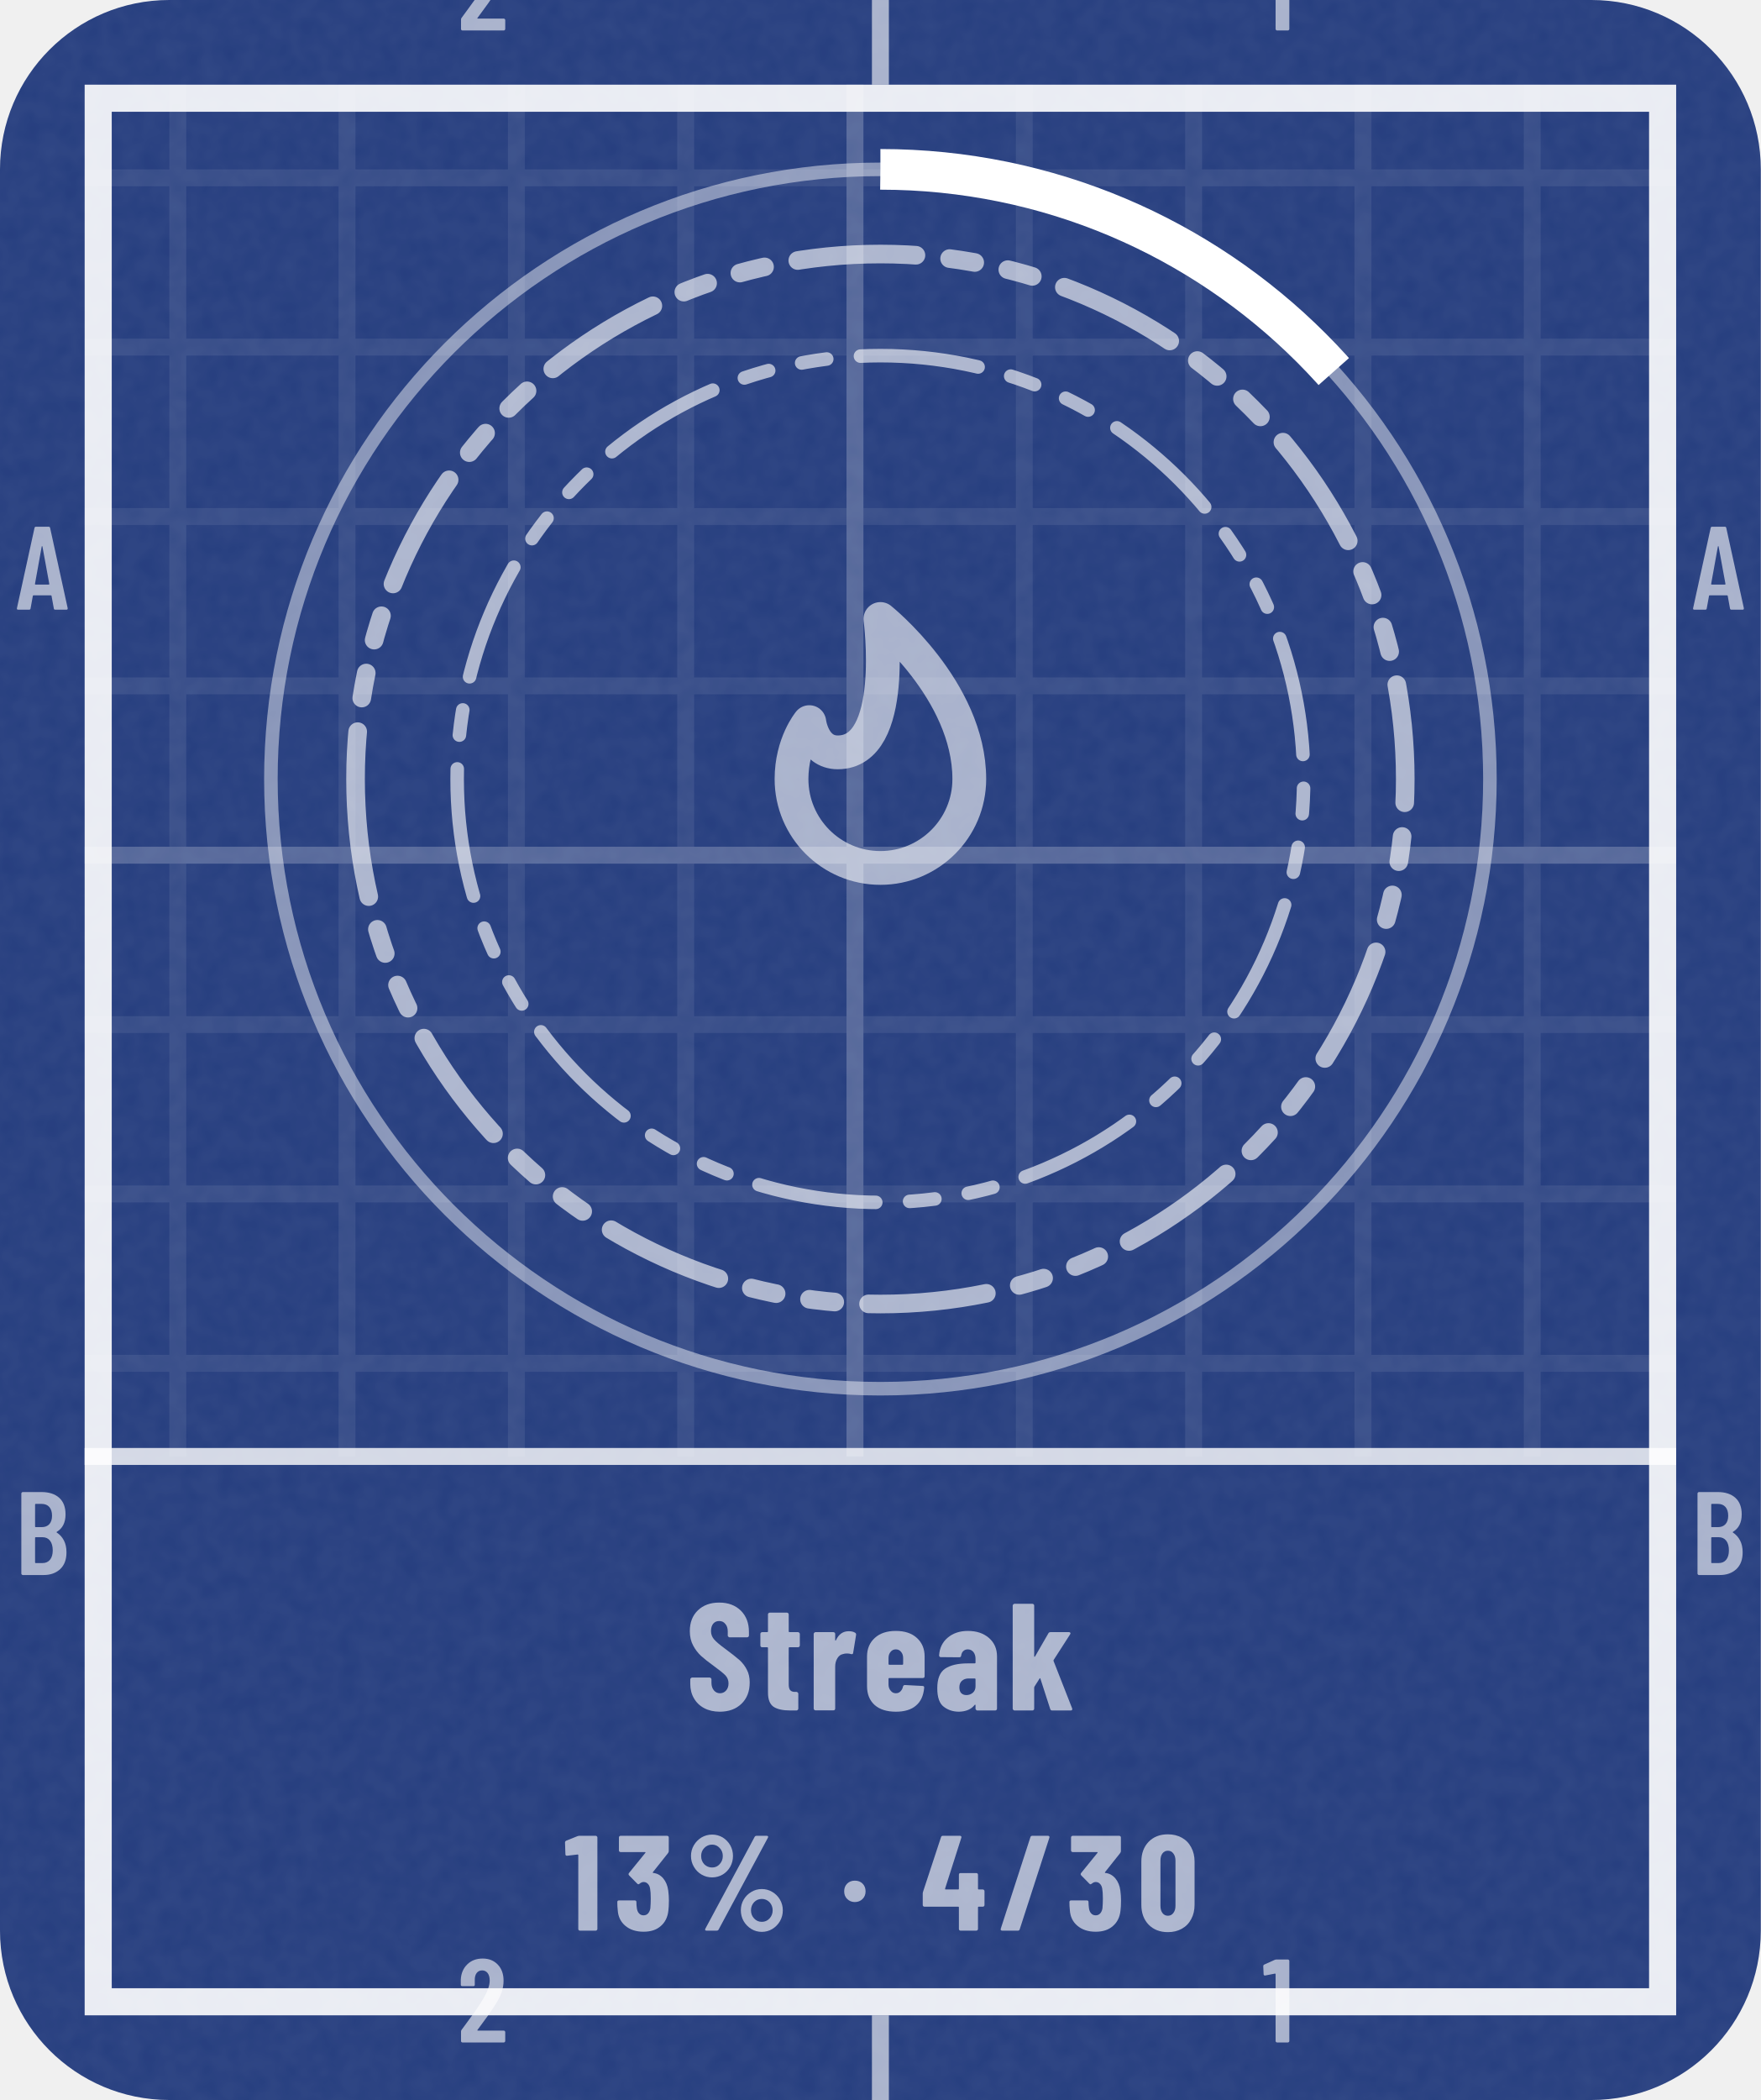
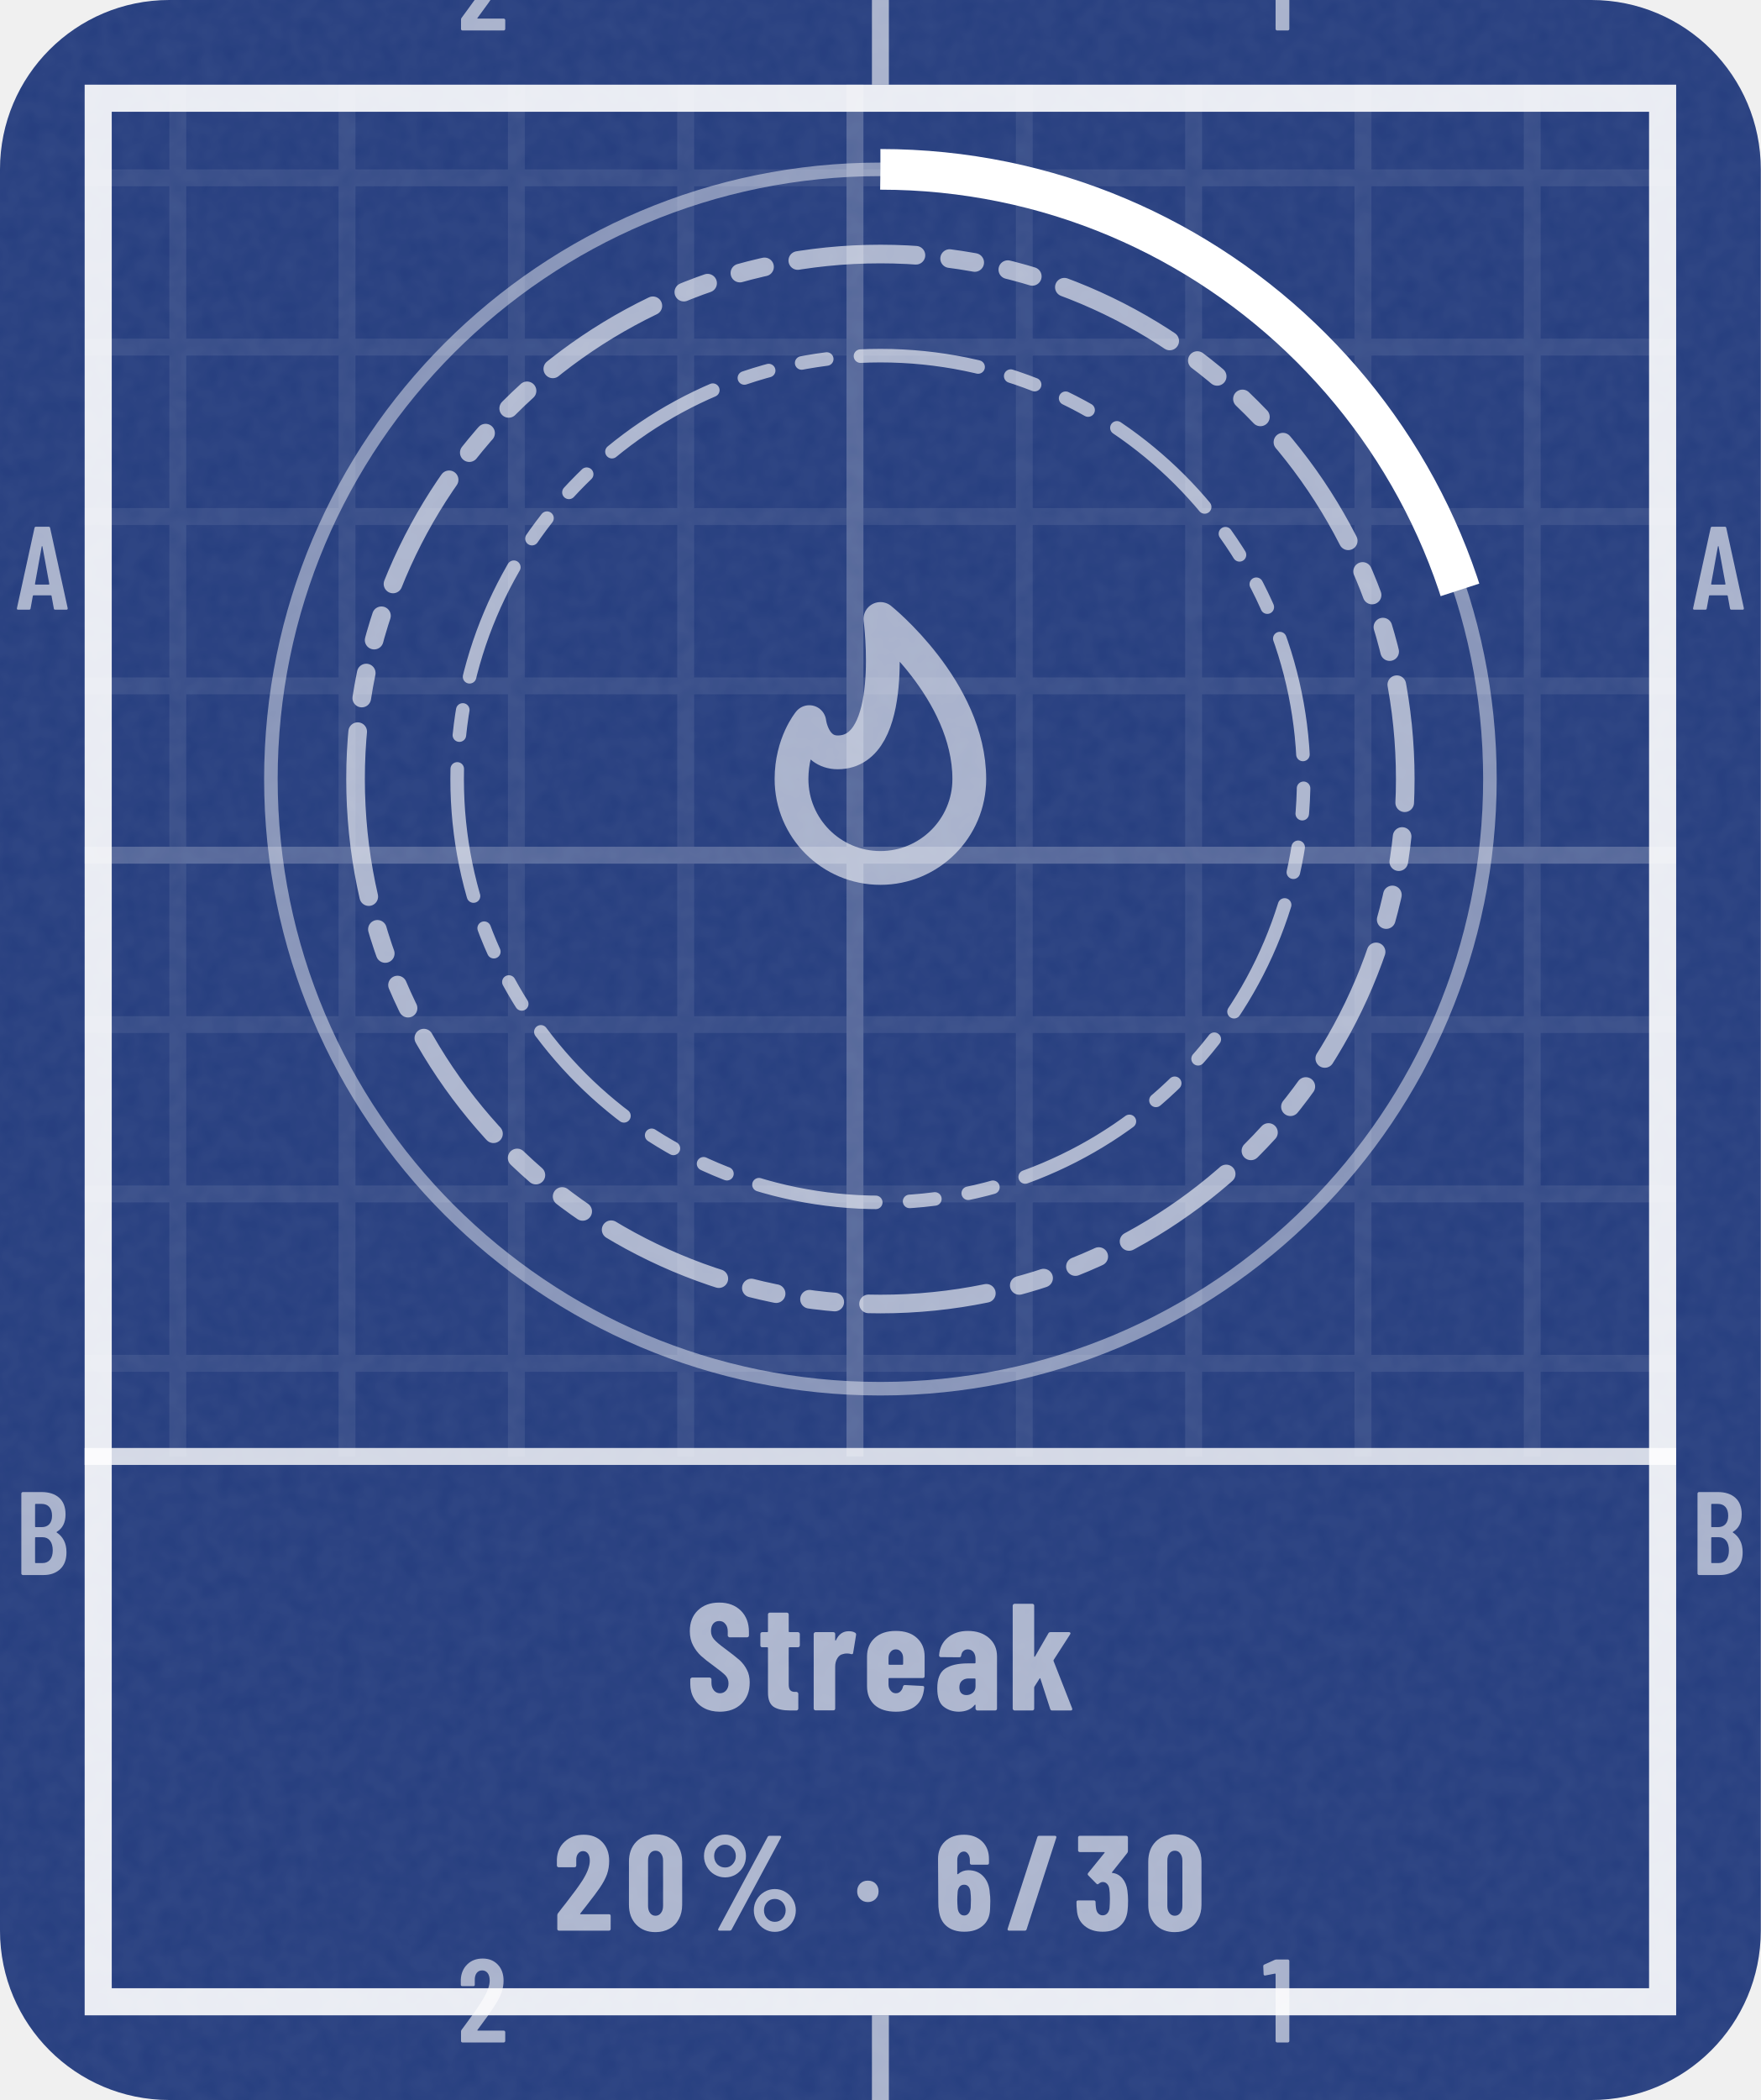
- <svg xmlns="http://www.w3.org/2000/svg" width="104" height="124" viewBox="0 0 104 124" role="img" aria-label="Streak: 13% (4 of 30)">
+ <svg xmlns="http://www.w3.org/2000/svg" width="104" height="124" viewBox="0 0 104 124" role="img" aria-label="Streak: 20% (6 of 30)">
  <style>@keyframes pl{from{stroke-dashoffset:1}}.pl{stroke-dasharray:1;animation:pl 1.6s cubic-bezier(.3,0,.2,1) .15s both}@media (prefers-reduced-motion:reduce){.pl,.sp{animation:none}.sh,.bu{display:none}}</style>
  <defs>
    <clipPath id="kc1">
      <rect x="0" y="0" width="104" height="124" rx="10" />
    </clipPath>
    <filter id="kn2" x="0" y="0" width="100%" height="100%">
      <feTurbulence type="fractalNoise" baseFrequency=".85" numOctaves="2" stitchTiles="stitch" />
      <feColorMatrix values="0 0 0 0 1 0 0 0 0 1 0 0 0 0 1 0 0 0 0.06 0" />
    </filter>
    <pattern id="kp3" width="10" height="10" patternUnits="userSpaceOnUse">
      <path d="M10 .5H.5V10" fill="none" stroke="#FFFFFF" stroke-opacity="0.075" />
    </pattern>
    <pattern id="kp4" width="50" height="50" patternUnits="userSpaceOnUse">
      <path d="M50 .5H.5V50" fill="none" stroke="#FFFFFF" stroke-opacity="0.16" />
    </pattern>
    <clipPath id="kc5">
      <path clip-rule="evenodd" d="M5 5h94v114h-94zM5 86h94v33h-94z" />
    </clipPath>
    <path id="m49" d="M122 700H218Q223 700 226 696Q230 693 230 688V12Q230 7 226 4Q223 0 218 0H126Q121 0 118 4Q114 7 114 12V576Q114 578 112 580Q111 582 109 581L27 565H24Q13 565 13 576L10 643Q10 653 18 657L107 697Q114 700 122 700Z" />
    <path id="m50" d="M173 100H392Q397 100 400 96Q404 93 404 88V12Q404 7 400 4Q397 0 392 0H43Q38 0 34 4Q31 7 31 12V92Q31 101 36 107L75 160Q114 212 152 266Q189 320 215 363Q273 459 273 522Q273 562 256 585Q238 608 209 608Q180 608 163 586Q146 563 147 526V487Q147 482 144 478Q140 475 135 475H41Q36 475 32 478Q29 482 29 487V530Q33 610 84 659Q134 708 214 708Q293 708 342 656Q390 605 390 521Q390 471 373 422Q356 373 319 317Q294 277 260 229Q225 181 214 166Q184 126 170 106Q168 104 169 102Q170 100 173 100Z" />
    <path id="m65" d="M325 11 306 116Q306 121 300 121H154Q148 121 148 116L129 11Q128 0 116 0H25Q11 0 14 13L162 689Q164 700 175 700H281Q292 700 294 689L442 13V9Q442 0 431 0H338Q326 0 325 11ZM171 212H282Q288 212 287 217L229 533Q228 536 226 536Q224 536 223 533L166 217Q165 212 171 212Z" />
    <path id="m66" d="M242 0H66Q61 0 58 4Q54 7 54 12V688Q54 693 58 696Q61 700 66 700H224Q319 700 373 652Q427 604 427 512Q427 409 354 365Q349 362 352 359Q391 334 413 292Q435 250 435 192Q435 100 382 50Q328 0 242 0ZM170 595V409Q170 404 175 404H226Q267 404 290 429Q313 454 313 500Q313 548 290 574Q267 600 226 600H175Q170 600 170 595ZM319 208Q319 260 296 290Q273 319 233 319H175Q170 319 170 314V106Q170 101 175 101H233Q273 101 296 129Q319 157 319 208Z" />
    <path id="n37" d="M44 551Q44 594 65 630Q86 666 122 688Q158 709 200 709Q242 709 278 688Q313 666 334 630Q354 594 354 551Q354 508 334 472Q313 435 278 414Q242 393 200 393Q158 393 122 414Q86 435 65 472Q44 508 44 551ZM150 14 514 692Q518 700 529 700H604Q611 700 613 696Q615 692 612 686L248 8Q244 0 233 0H158Q151 0 149 4Q147 8 150 14ZM279 551Q279 586 256 610Q233 635 200 635Q166 635 142 610Q119 586 119 551Q119 515 142 490Q166 466 200 466Q234 466 256 491Q279 516 279 551ZM412 150Q412 193 433 229Q454 265 490 286Q525 307 567 307Q609 307 644 286Q680 265 701 229Q722 193 722 150Q722 107 701 70Q680 34 644 12Q609 -9 567 -9Q525 -9 490 12Q454 34 433 70Q412 107 412 150ZM647 150Q647 185 624 210Q600 234 567 234Q533 234 510 210Q487 185 487 150Q487 114 510 90Q533 65 567 65Q601 65 624 90Q647 115 647 150Z" />
    <path id="n47" d="M18 14 237 690Q240 700 250 700H367Q373 700 376 696Q379 693 377 686L158 10Q155 0 145 0H28Q22 0 19 4Q16 7 18 14Z" />
    <path id="n48" d="M30 191V509Q30 600 84 656Q138 711 226 711Q284 711 329 686Q374 661 398 615Q423 569 423 509V191Q423 131 398 85Q374 39 329 14Q284 -11 226 -11Q138 -11 84 44Q30 100 30 191ZM282 183V517Q282 550 266 570Q251 590 226 590Q201 590 186 570Q171 550 171 517V183Q171 150 186 130Q201 110 226 110Q251 110 266 130Q282 150 282 183Z" />
-     <path id="n49" d="M115 700H236Q241 700 244 696Q248 693 248 688V12Q248 7 244 4Q241 0 236 0H119Q114 0 110 4Q107 7 107 12V558Q107 562 102 562L25 553H23Q12 553 12 564L9 650Q9 660 18 664L100 697Q108 700 115 700Z" />
+     <path id="n50" d="M200 121H409Q414 121 418 118Q421 114 421 109V12Q421 7 418 4Q414 0 409 0H39Q34 0 30 4Q27 7 27 12V113Q27 122 32 128Q72 181 88 200Q176 313 213 371Q267 457 267 516Q267 550 254 568Q240 587 217 587Q194 587 180 568Q166 550 167 521V480Q167 475 164 472Q160 468 155 468H36Q31 468 28 472Q24 475 24 480V527Q28 609 83 658Q138 708 223 708Q307 708 358 655Q410 602 410 515Q410 463 394 416Q377 369 340 315Q312 274 244 187L197 127Q195 125 196 123Q197 121 200 121Z" />
    <path id="n51" d="M404 222Q404 178 400 147Q392 75 344 34Q297 -8 217 -8Q134 -8 82 36Q30 80 26 153Q23 180 23 211Q23 223 35 223H152Q164 223 164 211Q164 188 167 168Q170 142 183 128Q196 113 217 113Q237 113 250 127Q263 141 267 165Q270 200 270 237Q270 284 265 311Q261 334 248 346Q236 359 217 359Q202 359 187 346Q181 342 179 342Q175 342 170 347L110 408Q106 412 106 417Q106 421 109 425L230 574Q232 576 231 578Q230 580 227 580H47Q42 580 38 584Q35 587 35 592V688Q35 693 38 696Q42 700 47 700H391Q396 700 400 696Q403 693 403 688V588Q403 580 398 573L286 432Q285 430 285 428Q285 426 287 426Q331 422 362 386Q392 350 399 296Q404 258 404 222Z" />
-     <path id="n52" d="M470 292V189Q470 184 466 180Q463 177 458 177H427Q422 177 422 172V12Q422 7 418 4Q415 0 410 0H293Q288 0 284 4Q281 7 281 12V172Q281 177 276 177H26Q21 177 18 180Q14 184 14 189V271Q14 280 16 286L149 690Q152 700 162 700H289Q295 700 298 696Q301 693 299 686L179 310Q178 304 183 304H276Q281 304 281 309V413Q281 418 284 422Q288 425 293 425H410Q415 425 418 422Q422 418 422 413V309Q422 304 427 304H458Q463 304 466 300Q470 297 470 292Z" />
+     <path id="n54" d="M417 218Q417 196 415 158Q412 79 361 36Q310 -8 225 -8Q145 -8 96 32Q46 72 37 151Q33 172 33 206L31 529Q31 611 84 660Q136 708 223 708Q304 708 356 659Q407 610 407 529V499Q407 494 404 490Q400 487 395 487H278Q273 487 270 490Q266 494 266 499V521Q266 548 253 566Q240 584 223 584Q201 584 187 566Q173 549 173 521V420Q173 417 175 416Q177 416 179 418Q212 446 254 446Q324 446 366 400Q409 354 413 277Q417 253 417 218ZM274 228Q274 255 270 290Q267 313 255 326Q243 339 224 339Q204 339 192 326Q179 312 176 288Q173 249 173 228Q173 204 176 166Q179 140 192 126Q204 112 224 112Q244 112 256 127Q269 142 272 169Q274 217 274 228Z" />
    <path id="n83" d="M30 175V204Q30 209 34 212Q37 216 42 216H157Q162 216 166 212Q169 209 169 204V182Q169 151 185 132Q201 113 225 113Q249 113 265 131Q281 149 281 178Q281 208 261 230Q241 251 183 293Q133 329 102 357Q71 385 49 426Q27 467 27 521Q27 606 80 657Q133 708 220 708Q308 708 362 655Q415 602 415 516V492Q415 487 412 484Q408 480 403 480H288Q283 480 280 484Q276 487 276 492V519Q276 550 260 568Q245 587 220 587Q196 587 181 570Q166 552 166 521Q166 491 185 468Q204 445 260 404Q322 358 354 330Q385 301 402 266Q420 232 420 184Q420 96 366 44Q312 -8 224 -8Q166 -8 122 15Q78 38 54 80Q30 121 30 175Z" />
    <path id="n97" d="M415 355V12Q415 7 412 4Q408 0 403 0H286Q281 0 278 4Q274 7 274 12V34Q274 37 272 38Q270 39 268 36Q235 -6 166 -8Q108 -8 66 24Q23 56 23 146Q23 239 74 274Q126 309 223 309H269Q274 309 274 314V339Q274 366 260 384Q245 401 223 401Q206 401 194 390Q183 380 180 361Q179 349 167 349L47 350Q35 350 35 362Q40 435 92 478Q144 522 224 522Q309 522 362 476Q415 430 415 355ZM274 158V205Q274 210 269 210H228Q201 210 184 194Q168 179 168 152Q168 127 180 114Q193 101 214 101Q237 101 256 116Q274 132 274 158Z" />
    <path id="n101" d="M397 213H177Q172 213 172 208V171Q172 146 186 130Q199 113 220 113Q239 113 251 126Q263 138 267 157Q270 167 280 167L395 161Q400 161 404 158Q407 154 406 148Q399 71 352 32Q306 -8 220 -8Q131 -8 81 36Q31 81 31 160V354Q31 430 82 476Q132 522 220 522Q308 522 358 476Q409 430 409 354V225Q409 220 406 216Q402 213 397 213ZM172 344V305Q172 300 177 300H263Q268 300 268 305V344Q268 369 254 385Q241 401 220 401Q199 401 186 385Q172 369 172 344Z" />
    <path id="n107" d="M38 12V688Q38 693 42 696Q45 700 50 700H167Q172 700 176 696Q179 693 179 688V357Q179 353 181 352Q183 352 185 355L272 506Q276 514 287 514H407Q414 514 416 510Q419 506 415 500L307 332Q305 328 306 325L428 14Q429 12 429 9Q429 0 418 0H297Q287 0 284 10L220 208Q219 211 217 212Q215 212 214 209L181 157Q179 153 179 151V12Q179 7 176 4Q172 0 167 0H50Q45 0 42 4Q38 7 38 12Z" />
    <path id="n114" d="M310 510Q318 505 316 495L297 378Q296 367 283 370Q272 374 256 374Q241 374 230 370Q207 366 193 342Q179 319 179 288V13Q179 8 176 4Q172 1 167 1H50Q45 1 42 4Q38 8 38 13V502Q38 507 42 510Q45 514 50 514H167Q172 514 176 510Q179 507 179 502V463Q179 459 180 458Q182 458 184 461Q211 520 268 520Q295 520 310 510Z" />
    <path id="n116" d="M260 415H204Q199 415 199 410V172Q199 143 210 132Q221 121 243 122H250Q255 122 258 118Q262 115 262 110V12Q262 7 258 4Q255 0 250 0H210Q137 0 100 24Q63 49 63 118V410Q63 415 58 415H25Q20 415 16 418Q13 422 13 427V502Q13 507 16 510Q20 514 25 514H58Q63 514 63 519V630Q63 635 66 638Q70 642 75 642H187Q192 642 196 638Q199 635 199 630V519Q199 514 204 514H260Q265 514 268 510Q272 507 272 502V427Q272 422 268 418Q265 415 260 415Z" />
    <path id="n183" d="M34 290Q34 325 56 347Q78 369 113 369Q148 369 170 347Q192 325 192 290Q192 256 170 234Q147 211 113 211Q79 211 56 234Q34 256 34 290Z" />
  </defs>
  <rect y="0" width="104" height="124" rx="10" fill="#253D7E" />
  <rect y="0" width="104" height="124" clip-path="url(#kc1)" filter="url(#kn2)" />
  <g clip-path="url(#kc5)">
    <rect y="0" width="104" height="124" fill="url(#kp3)" />
    <rect y="0" width="104" height="124" fill="url(#kp4)" />
  </g>
  <rect x="5.8" y="5.8" width="92.4" height="112.4" fill="none" stroke="#FFFFFF" stroke-opacity="0.9" stroke-width="1.6" />
  <path d="M52 0V5M52 119V124" stroke="#FFFFFF" stroke-opacity="0.6" />
  <g transform="scale(0.007 -0.007)" fill="#FFFFFF" fill-opacity="0.6">
    <use href="#m50" x="3859" y="-257" />
    <use href="#m50" x="3859" y="-17229" />
    <use href="#m49" x="10649" y="-257" />
    <use href="#m49" x="10649" y="-17229" />
    <use href="#m65" x="129" y="-5143" />
    <use href="#m65" x="14272" y="-5143" />
    <use href="#m66" x="126" y="-13286" />
    <use href="#m66" x="14269" y="-13286" />
  </g>
  <path d="M5 86H99" stroke="#FFFFFF" stroke-opacity=".8" stroke-width="1" />
  <circle cx="52" cy="46" r="36" fill="none" stroke="#FFFFFF" stroke-opacity=".45" stroke-width=".8" />
-   <circle cx="52" cy="46" r="36" fill="none" stroke="#FFFFFF" stroke-width="2.4" stroke-dasharray="30.2 226.2" transform="rotate(-90 52 46)" />
+   <circle cx="52" cy="46" r="36" fill="none" stroke="#FFFFFF" stroke-width="2.4" stroke-dasharray="45.2 226.2" transform="rotate(-90 52 46)" />
  <path d="M21 46a31 31 0 1 0 62 0a31 31 0 1 0 -62 0Z" fill="none" stroke="#FFFFFF" stroke-width="1.1" stroke-opacity="0.62" stroke-dasharray="7 2 1.5 2 1.5 2" stroke-linejoin="round" stroke-linecap="round" />
  <path d="M27 46a25 25 0 1 0 50 0a25 25 0 1 0 -50 0Z" fill="none" stroke="#FFFFFF" stroke-width="0.8" stroke-opacity="0.62" stroke-dasharray="7 2 1.5 2 1.5 2" stroke-linejoin="round" stroke-linecap="round" />
  <g transform="translate(39.4 33.4) scale(1.05)" fill="none" stroke="#FFFFFF" stroke-width="1.9" stroke-linecap="round" stroke-linejoin="round" stroke-opacity="0.6">
    <path d="M12 3s5 4 5 9a5 5 0 0 1-10 0c0-2 1-3.2 1-3.2s.2 1.7 1.6 1.7C13 10.5 12 3 12 3z" />
  </g>
  <g transform="translate(40.5 101) scale(0.009 -0.009)" fill="#FFFFFF" fill-opacity="0.62">
    <use href="#n83" x="0" />
    <use href="#n116" x="477" />
    <use href="#n114" x="802" />
    <use href="#n101" x="1159" />
    <use href="#n97" x="1628" />
    <use href="#n107" x="2108" />
  </g>
-   <g transform="translate(33.3 114) scale(0.008 -0.008)" fill="#FFFFFF" fill-opacity="0.62">
-     <use href="#n49" x="0" />
-     <use href="#n51" x="372" />
-     <use href="#n37" x="895" />
-     <use href="#n183" x="2036" />
-     <use href="#n52" x="2636" />
-     <use href="#n47" x="3208" />
-     <use href="#n51" x="3710" />
-     <use href="#n48" x="4234" />
+   <g transform="translate(32.7 114) scale(0.008 -0.008)" fill="#FFFFFF" fill-opacity="0.62">
+     <use href="#n50" x="0" />
+     <use href="#n48" x="526" />
+     <use href="#n37" x="1066" />
+     <use href="#n183" x="2207" />
+     <use href="#n54" x="2807" />
+     <use href="#n47" x="3334" />
+     <use href="#n51" x="3837" />
+     <use href="#n48" x="4360" />
  </g>
</svg>
